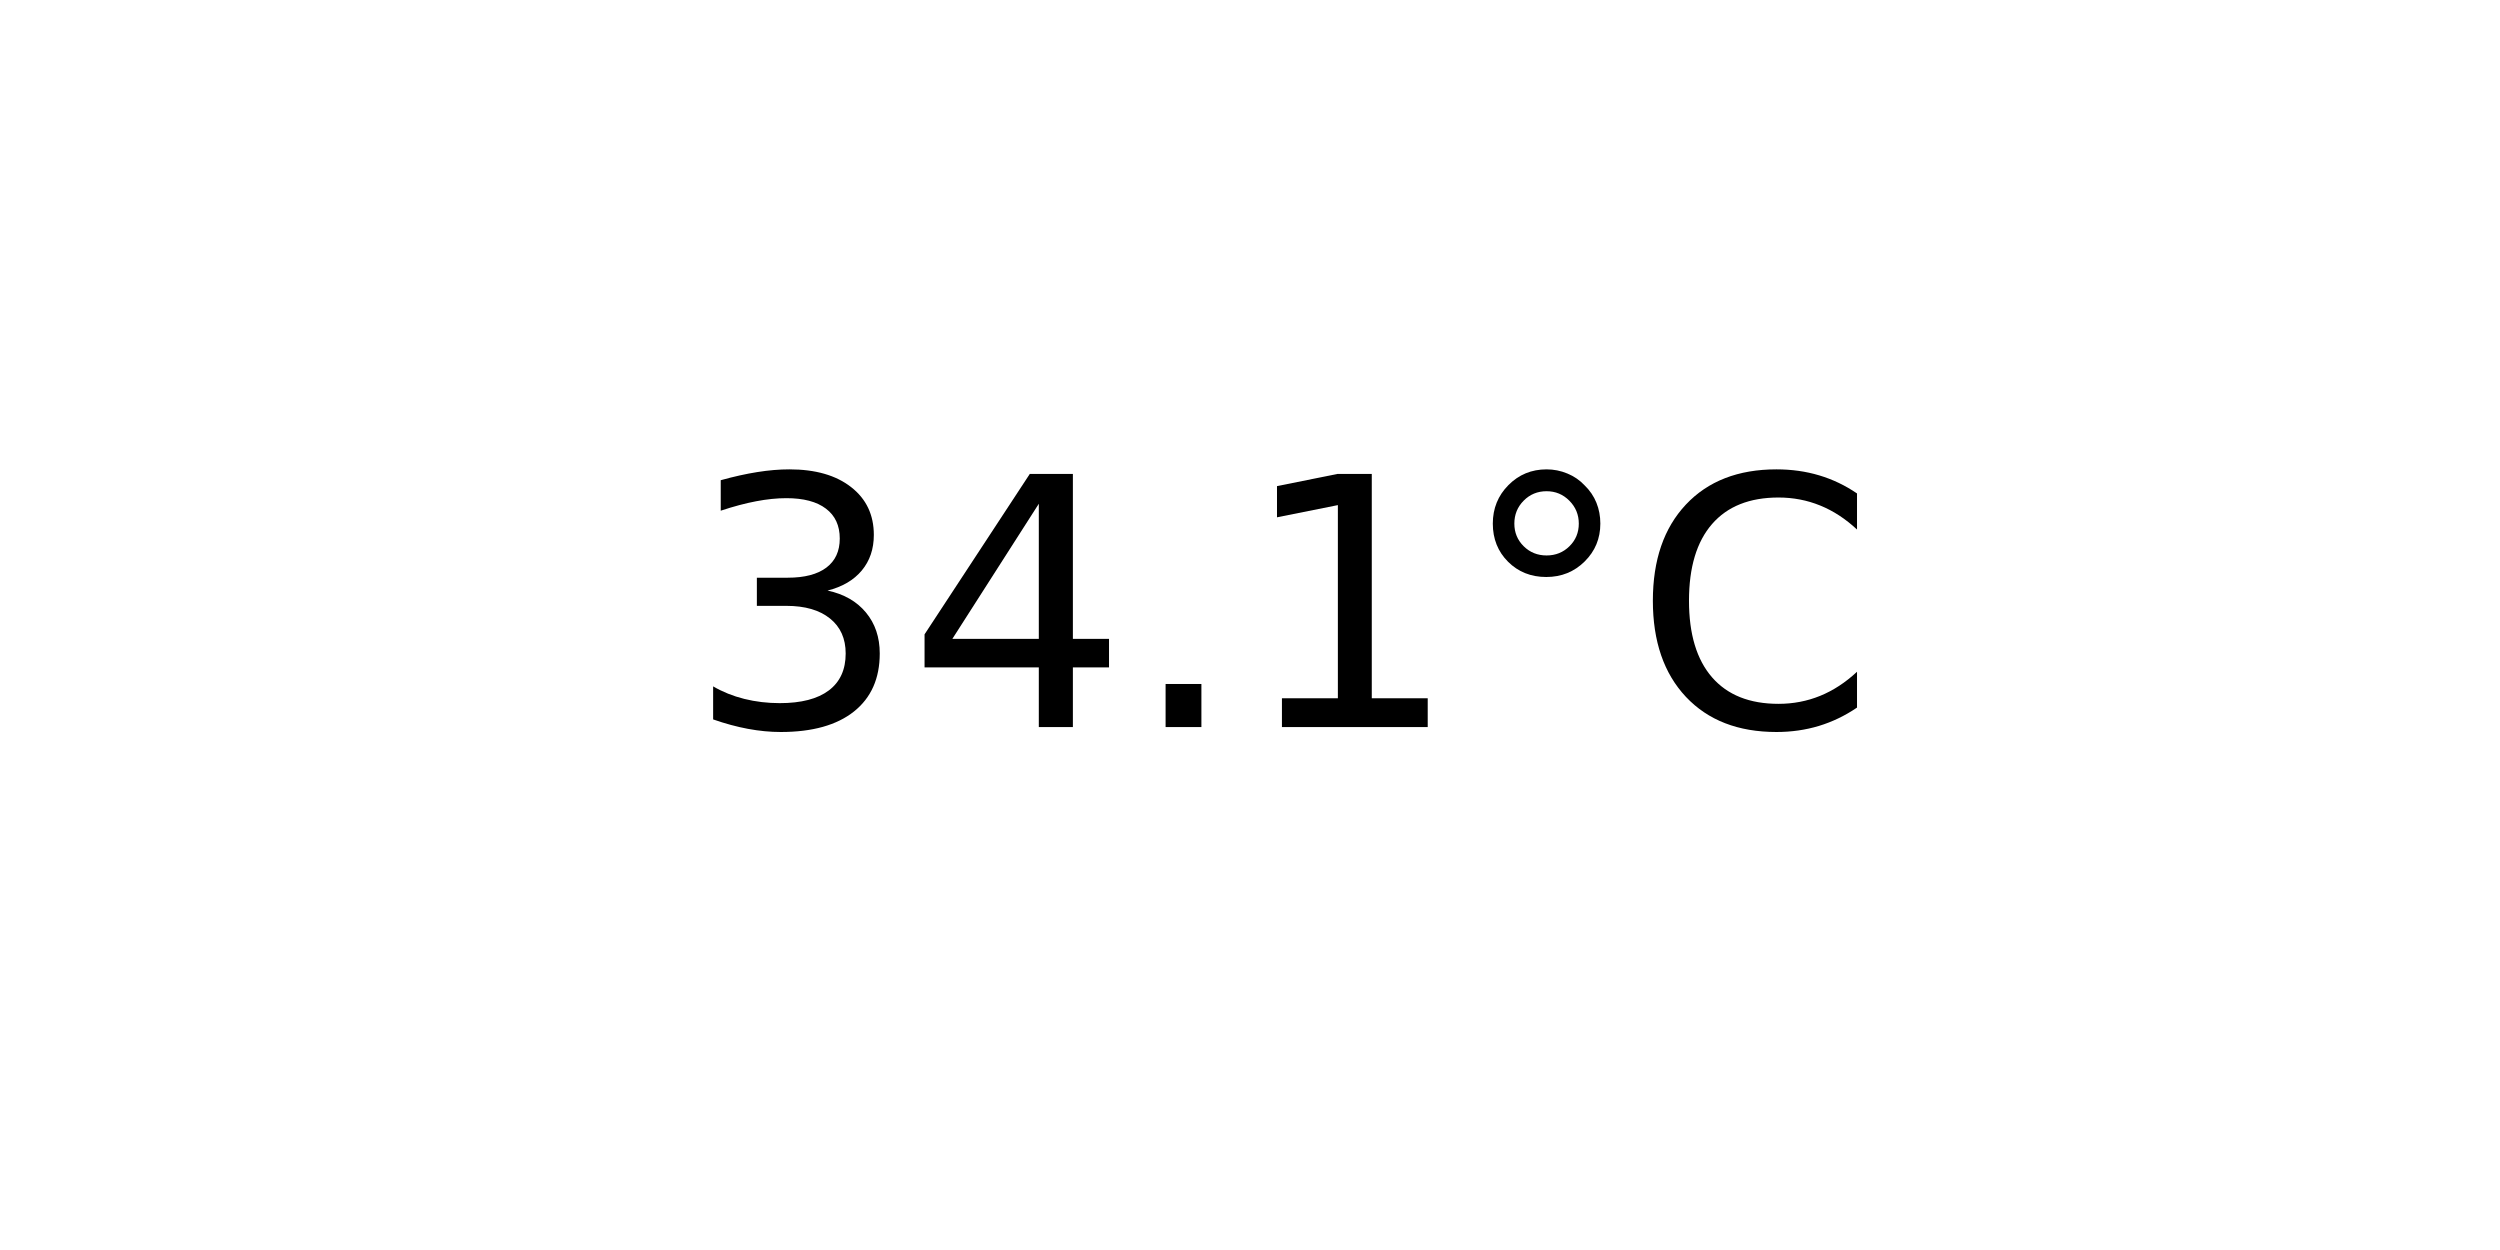
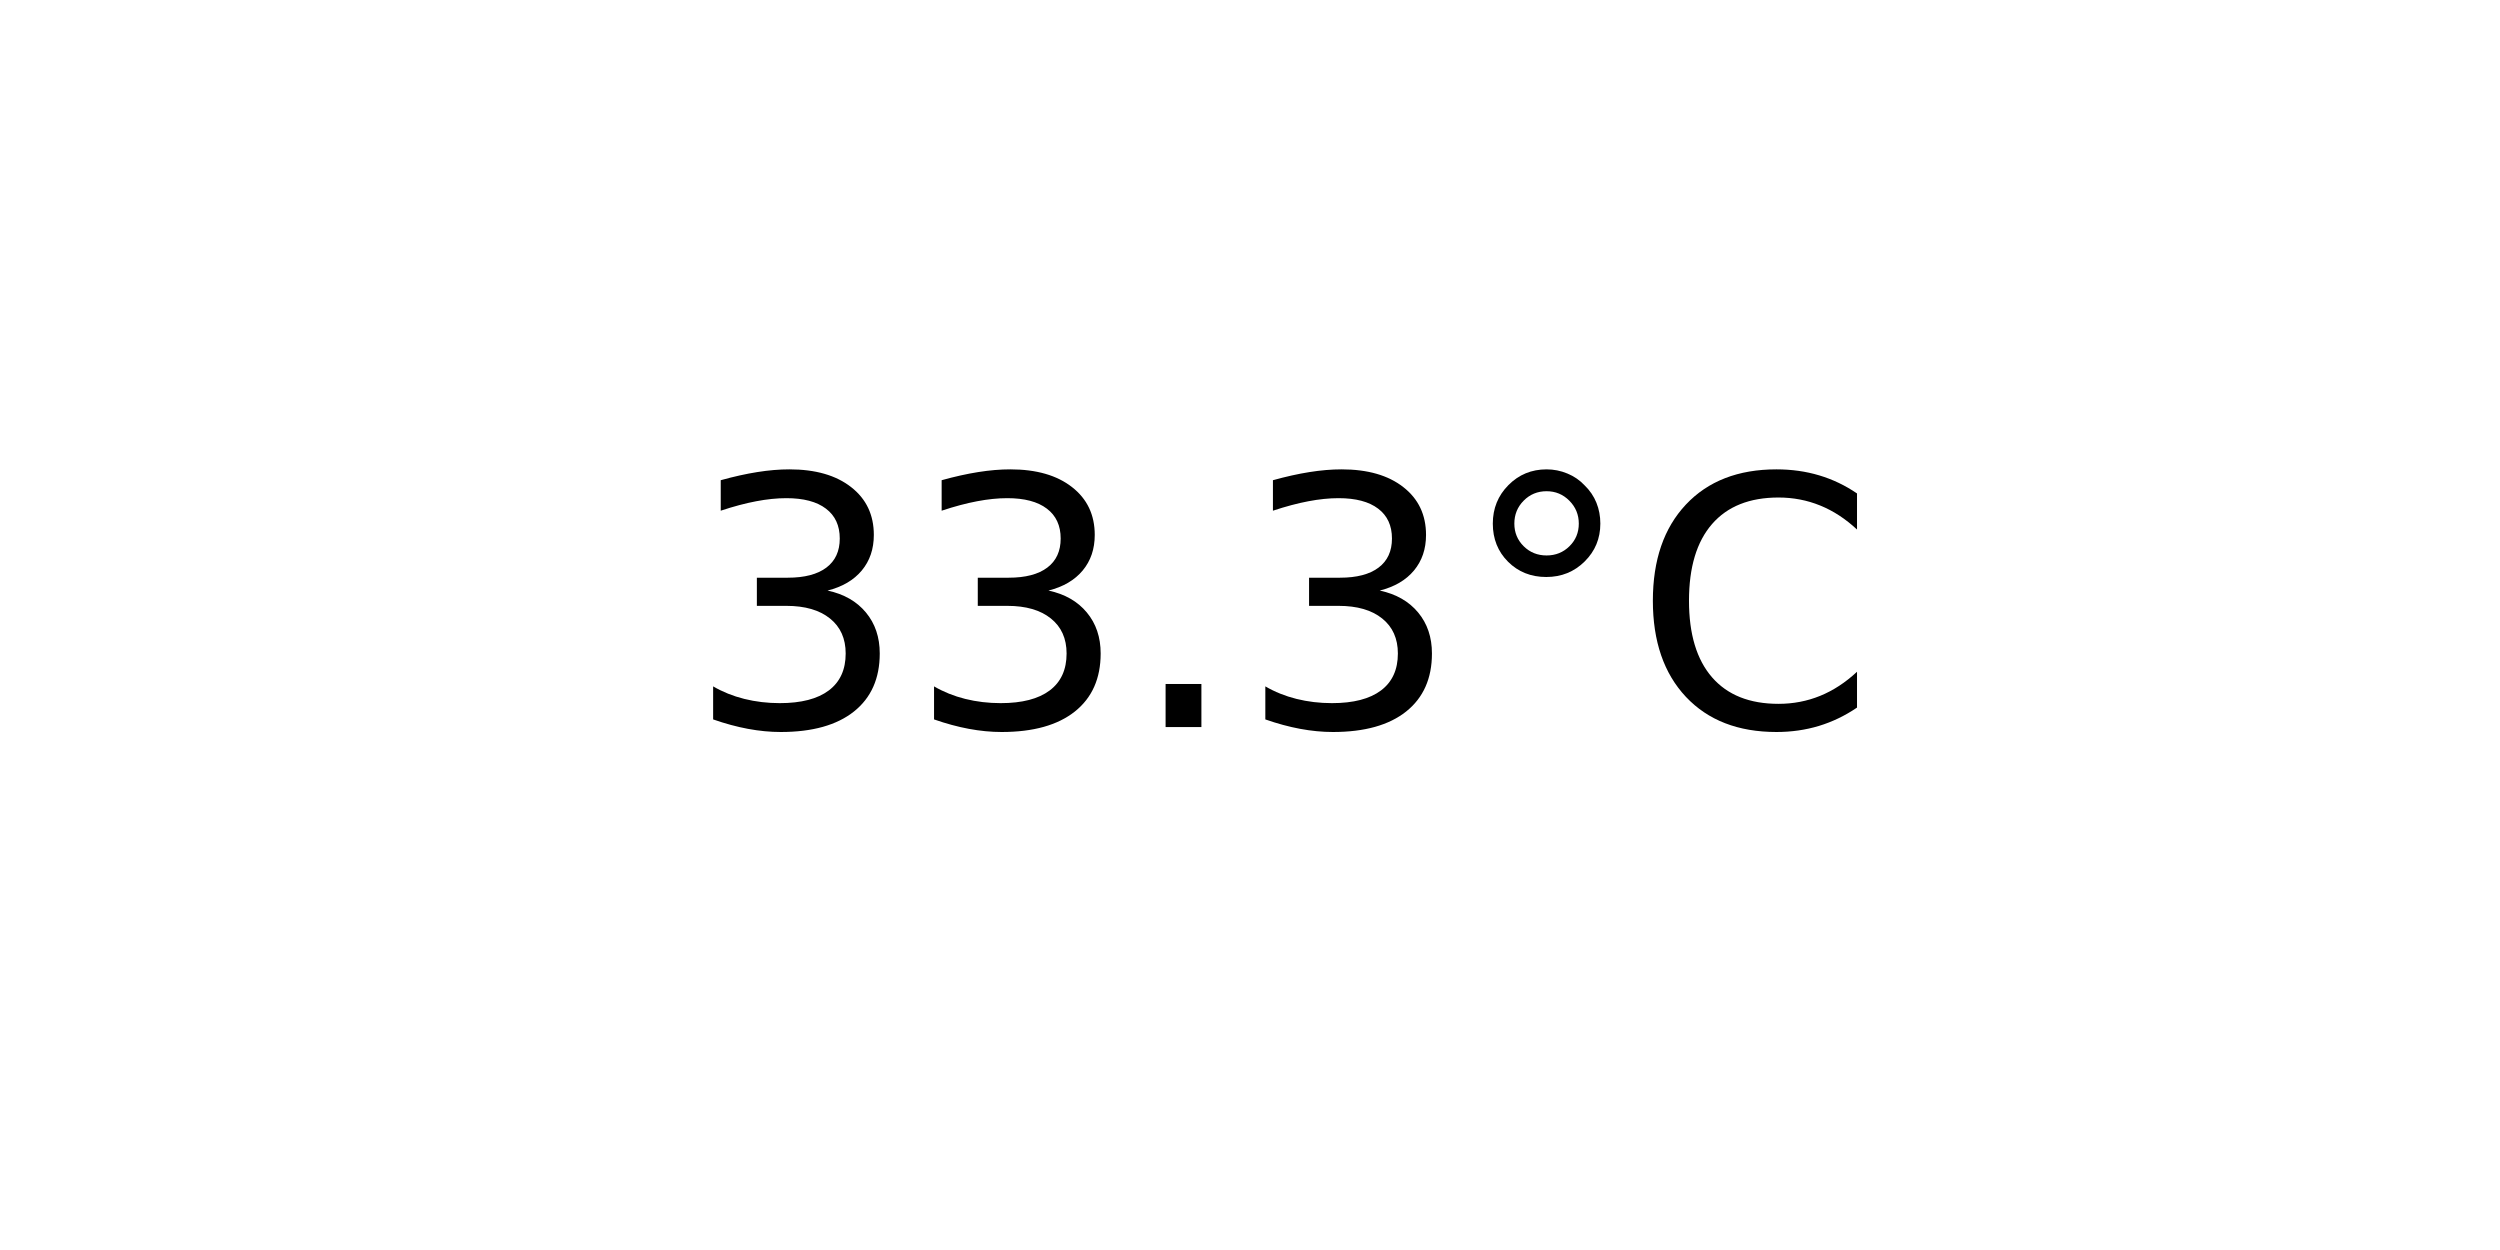
<svg xmlns="http://www.w3.org/2000/svg" xmlns:xlink="http://www.w3.org/1999/xlink" width="72pt" height="36pt" viewBox="0 0 72 36" version="1.1">
  <defs>
    <style type="text/css">*{stroke-linejoin: round; stroke-linecap: butt}</style>
  </defs>
  <g id="figure_1">
    <g id="axes_1">
      <g id="text_1">
        <g transform="translate(19.77578 20.93937) scale(0.1 -0.1)">
          <defs>
            <path id="DejaVuSans-33" d="M 2597 2516  Q 3050 2419 3304 2112  Q 3559 1806 3559 1356  Q 3559 666 3084 287  Q 2609 -91 1734 -91  Q 1441 -91 1130 -33  Q 819 25 488 141  L 488 750  Q 750 597 1062 519  Q 1375 441 1716 441  Q 2309 441 2620 675  Q 2931 909 2931 1356  Q 2931 1769 2642 2001  Q 2353 2234 1838 2234  L 1294 2234  L 1294 2753  L 1863 2753  Q 2328 2753 2575 2939  Q 2822 3125 2822 3475  Q 2822 3834 2567 4026  Q 2313 4219 1838 4219  Q 1578 4219 1281 4162  Q 984 4106 628 3988  L 628 4550  Q 988 4650 1302 4700  Q 1616 4750 1894 4750  Q 2613 4750 3031 4423  Q 3450 4097 3450 3541  Q 3450 3153 3228 2886  Q 3006 2619 2597 2516  z " transform="scale(0.015625)" />
-             <path id="DejaVuSans-34" d="M 2419 4116  L 825 1625  L 2419 1625  L 2419 4116  z M 2253 4666  L 3047 4666  L 3047 1625  L 3713 1625  L 3713 1100  L 3047 1100  L 3047 0  L 2419 0  L 2419 1100  L 313 1100  L 313 1709  L 2253 4666  z " transform="scale(0.015625)" />
            <path id="DejaVuSans-2e" d="M 684 794  L 1344 794  L 1344 0  L 684 0  L 684 794  z " transform="scale(0.015625)" />
-             <path id="DejaVuSans-31" d="M 794 531  L 1825 531  L 1825 4091  L 703 3866  L 703 4441  L 1819 4666  L 2450 4666  L 2450 531  L 3481 531  L 3481 0  L 794 0  L 794 531  z " transform="scale(0.015625)" />
            <path id="DejaVuSans-b0" d="M 1600 4347  Q 1350 4347 1178 4173  Q 1006 4000 1006 3750  Q 1006 3503 1178 3333  Q 1350 3163 1600 3163  Q 1850 3163 2022 3333  Q 2194 3503 2194 3750  Q 2194 3997 2020 4172  Q 1847 4347 1600 4347  z M 1600 4750  Q 1800 4750 1984 4673  Q 2169 4597 2303 4453  Q 2447 4313 2519 4134  Q 2591 3956 2591 3750  Q 2591 3338 2302 3052  Q 2013 2766 1594 2766  Q 1172 2766 890 3047  Q 609 3328 609 3750  Q 609 4169 896 4459  Q 1184 4750 1600 4750  z " transform="scale(0.015625)" />
            <path id="DejaVuSans-43" d="M 4122 4306  L 4122 3641  Q 3803 3938 3442 4084  Q 3081 4231 2675 4231  Q 1875 4231 1450 3742  Q 1025 3253 1025 2328  Q 1025 1406 1450 917  Q 1875 428 2675 428  Q 3081 428 3442 575  Q 3803 722 4122 1019  L 4122 359  Q 3791 134 3420 21  Q 3050 -91 2638 -91  Q 1578 -91 968 557  Q 359 1206 359 2328  Q 359 3453 968 4101  Q 1578 4750 2638 4750  Q 3056 4750 3426 4639  Q 3797 4528 4122 4306  z " transform="scale(0.015625)" />
          </defs>
          <use xlink:href="#DejaVuSans-33" />
-           <use xlink:href="#DejaVuSans-34" x="63.623" />
+           <use xlink:href="#DejaVuSans-33" x="63.623" />
          <use xlink:href="#DejaVuSans-2e" x="127.246" />
-           <use xlink:href="#DejaVuSans-31" x="159.033" />
+           <use xlink:href="#DejaVuSans-33" x="159.033" />
          <use xlink:href="#DejaVuSans-b0" x="222.656" />
          <use xlink:href="#DejaVuSans-43" x="272.656" />
        </g>
      </g>
    </g>
  </g>
</svg>
